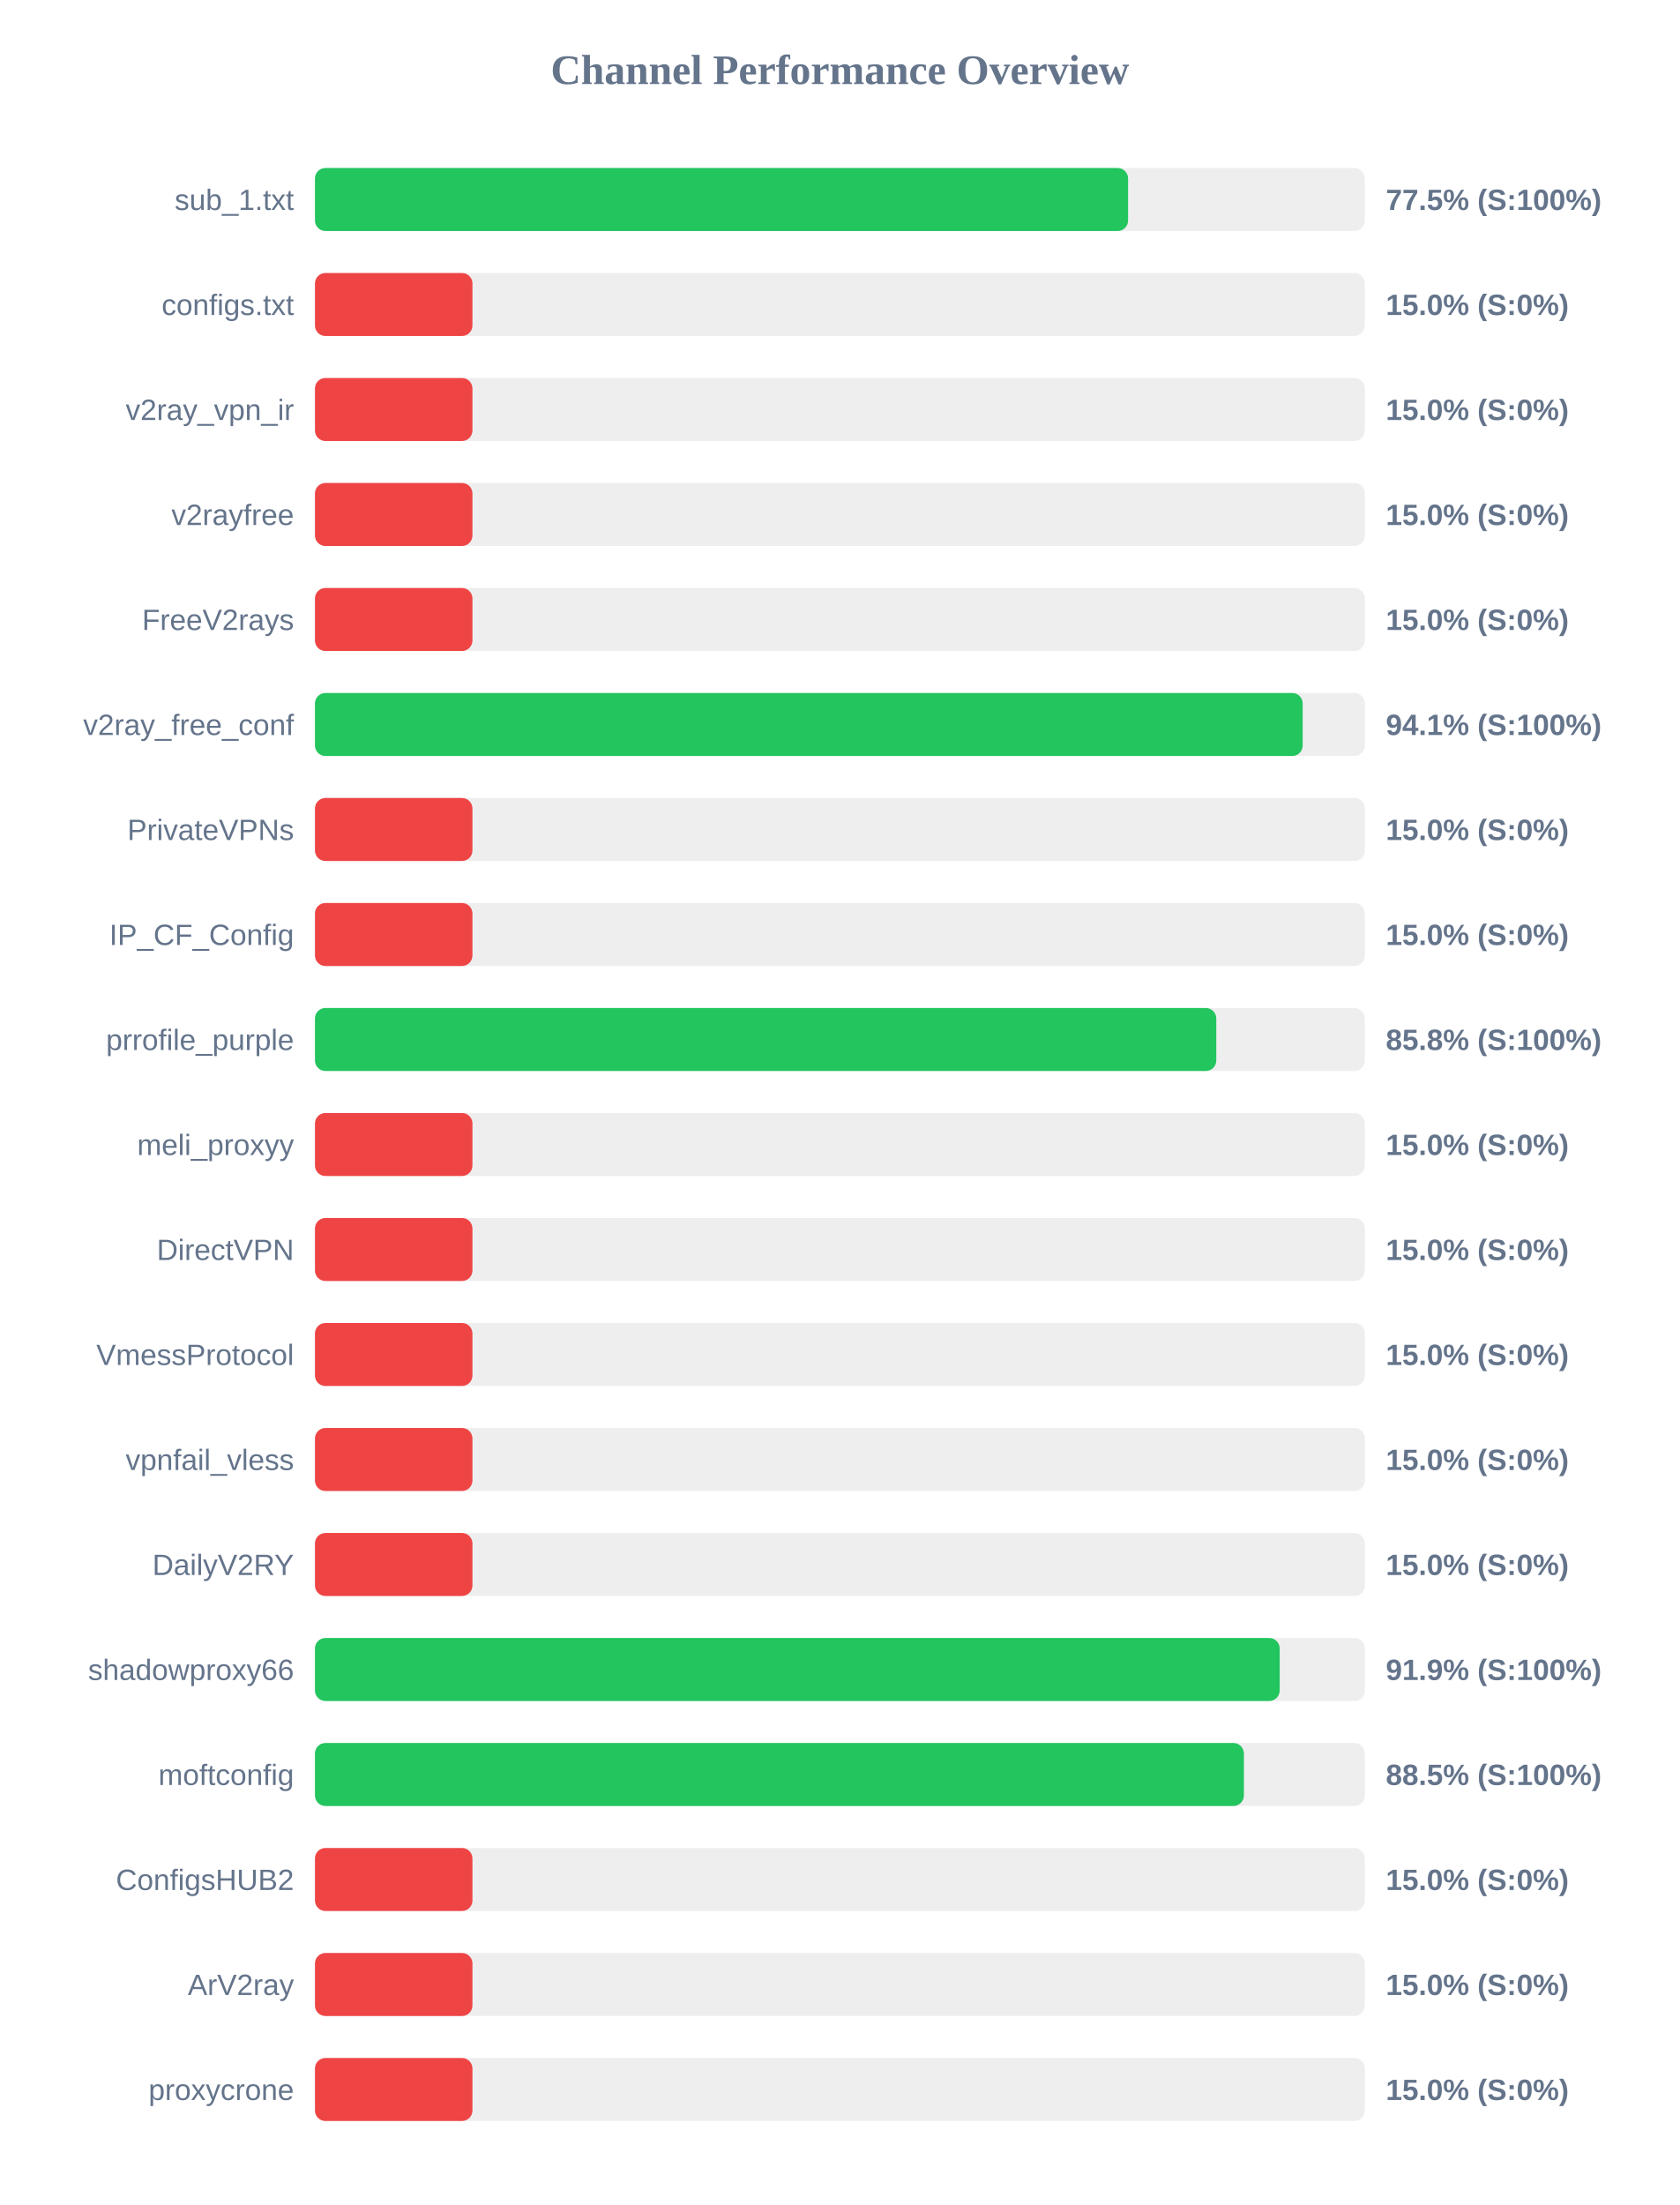
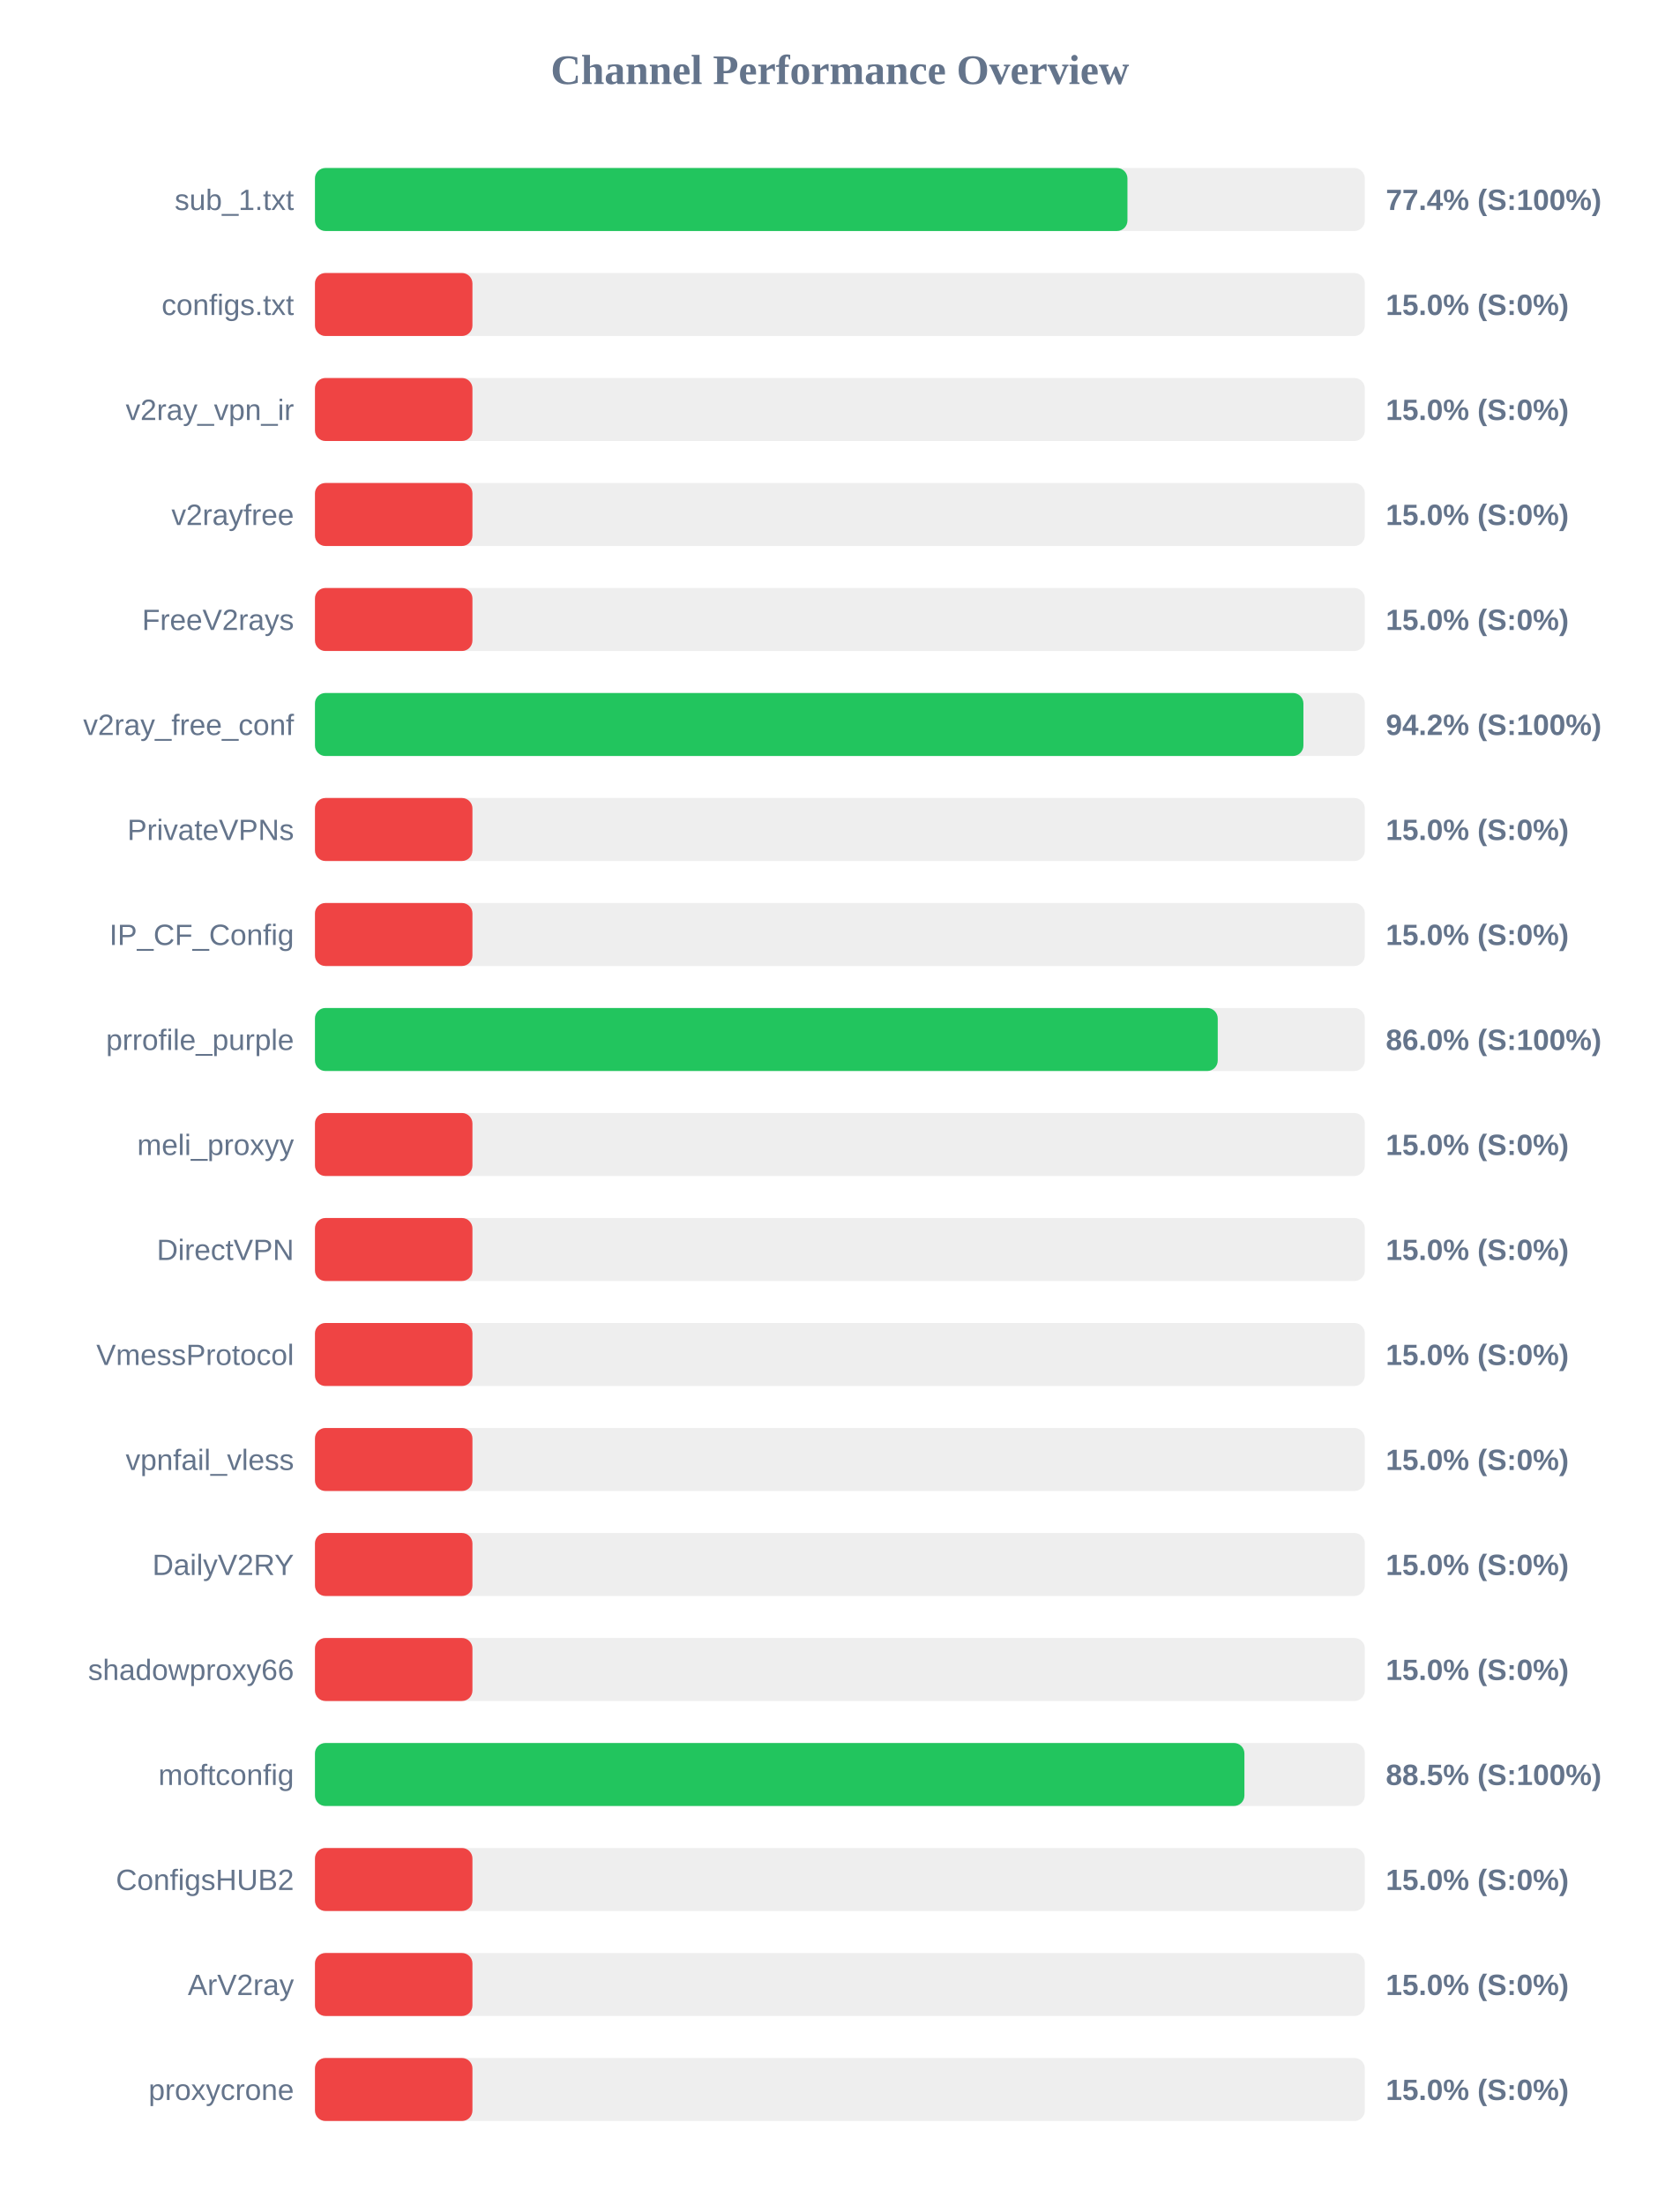
<svg xmlns="http://www.w3.org/2000/svg" width="800" height="1050" version="1.1">
  <style>
        .row { font: 14px Arial; fill: #64748b; }
        .score { font: bold 14px Arial; fill: #64748b; }
    </style>
  <text x="400" y="40" text-anchor="middle" font-size="20px" font-weight="bold" fill="#64748b">Channel Performance Overview</text>
  <rect x="150" y="80" width="500" height="30" fill="#eee" rx="5" />
-   <rect x="150" y="80" width="387.25" height="30" fill="#22c55e" rx="5" />
+   <rect x="150" y="80" width="386.95" height="30" fill="#22c55e" rx="5" />
  <text x="140" y="100" text-anchor="end" class="row">sub_1.txt</text>
-   <text x="660" y="100" text-anchor="start" class="score">77.5% (S:100%)</text>
+   <text x="660" y="100" text-anchor="start" class="score">77.4% (S:100%)</text>
  <rect x="150" y="130" width="500" height="30" fill="#eee" rx="5" />
  <rect x="150" y="130" width="75.0" height="30" fill="#ef4444" rx="5" />
  <text x="140" y="150" text-anchor="end" class="row">configs.txt</text>
  <text x="660" y="150" text-anchor="start" class="score">15.0% (S:0%)</text>
  <rect x="150" y="180" width="500" height="30" fill="#eee" rx="5" />
  <rect x="150" y="180" width="75.0" height="30" fill="#ef4444" rx="5" />
  <text x="140" y="200" text-anchor="end" class="row">v2ray_vpn_ir</text>
  <text x="660" y="200" text-anchor="start" class="score">15.0% (S:0%)</text>
  <rect x="150" y="230" width="500" height="30" fill="#eee" rx="5" />
  <rect x="150" y="230" width="75.0" height="30" fill="#ef4444" rx="5" />
  <text x="140" y="250" text-anchor="end" class="row">v2rayfree</text>
  <text x="660" y="250" text-anchor="start" class="score">15.0% (S:0%)</text>
  <rect x="150" y="280" width="500" height="30" fill="#eee" rx="5" />
  <rect x="150" y="280" width="75.0" height="30" fill="#ef4444" rx="5" />
  <text x="140" y="300" text-anchor="end" class="row">FreeV2rays</text>
  <text x="660" y="300" text-anchor="start" class="score">15.0% (S:0%)</text>
  <rect x="150" y="330" width="500" height="30" fill="#eee" rx="5" />
-   <rect x="150" y="330" width="470.4" height="30" fill="#22c55e" rx="5" />
+   <rect x="150" y="330" width="470.75" height="30" fill="#22c55e" rx="5" />
  <text x="140" y="350" text-anchor="end" class="row">v2ray_free_conf</text>
-   <text x="660" y="350" text-anchor="start" class="score">94.1% (S:100%)</text>
+   <text x="660" y="350" text-anchor="start" class="score">94.2% (S:100%)</text>
  <rect x="150" y="380" width="500" height="30" fill="#eee" rx="5" />
  <rect x="150" y="380" width="75.0" height="30" fill="#ef4444" rx="5" />
  <text x="140" y="400" text-anchor="end" class="row">PrivateVPNs</text>
  <text x="660" y="400" text-anchor="start" class="score">15.0% (S:0%)</text>
  <rect x="150" y="430" width="500" height="30" fill="#eee" rx="5" />
  <rect x="150" y="430" width="75.0" height="30" fill="#ef4444" rx="5" />
  <text x="140" y="450" text-anchor="end" class="row">IP_CF_Config</text>
  <text x="660" y="450" text-anchor="start" class="score">15.0% (S:0%)</text>
  <rect x="150" y="480" width="500" height="30" fill="#eee" rx="5" />
-   <rect x="150" y="480" width="429.25" height="30" fill="#22c55e" rx="5" />
+   <rect x="150" y="480" width="429.95" height="30" fill="#22c55e" rx="5" />
  <text x="140" y="500" text-anchor="end" class="row">prrofile_purple</text>
-   <text x="660" y="500" text-anchor="start" class="score">85.8% (S:100%)</text>
+   <text x="660" y="500" text-anchor="start" class="score">86.0% (S:100%)</text>
  <rect x="150" y="530" width="500" height="30" fill="#eee" rx="5" />
  <rect x="150" y="530" width="75.0" height="30" fill="#ef4444" rx="5" />
  <text x="140" y="550" text-anchor="end" class="row">meli_proxyy</text>
  <text x="660" y="550" text-anchor="start" class="score">15.0% (S:0%)</text>
  <rect x="150" y="580" width="500" height="30" fill="#eee" rx="5" />
  <rect x="150" y="580" width="75.0" height="30" fill="#ef4444" rx="5" />
  <text x="140" y="600" text-anchor="end" class="row">DirectVPN</text>
  <text x="660" y="600" text-anchor="start" class="score">15.0% (S:0%)</text>
  <rect x="150" y="630" width="500" height="30" fill="#eee" rx="5" />
  <rect x="150" y="630" width="75.0" height="30" fill="#ef4444" rx="5" />
  <text x="140" y="650" text-anchor="end" class="row">VmessProtocol</text>
  <text x="660" y="650" text-anchor="start" class="score">15.0% (S:0%)</text>
  <rect x="150" y="680" width="500" height="30" fill="#eee" rx="5" />
  <rect x="150" y="680" width="75.0" height="30" fill="#ef4444" rx="5" />
  <text x="140" y="700" text-anchor="end" class="row">vpnfail_vless</text>
  <text x="660" y="700" text-anchor="start" class="score">15.0% (S:0%)</text>
  <rect x="150" y="730" width="500" height="30" fill="#eee" rx="5" />
  <rect x="150" y="730" width="75.0" height="30" fill="#ef4444" rx="5" />
  <text x="140" y="750" text-anchor="end" class="row">DailyV2RY</text>
  <text x="660" y="750" text-anchor="start" class="score">15.0% (S:0%)</text>
  <rect x="150" y="780" width="500" height="30" fill="#eee" rx="5" />
-   <rect x="150" y="780" width="459.45" height="30" fill="#22c55e" rx="5" />
+   <rect x="150" y="780" width="75.0" height="30" fill="#ef4444" rx="5" />
  <text x="140" y="800" text-anchor="end" class="row">shadowproxy66</text>
-   <text x="660" y="800" text-anchor="start" class="score">91.9% (S:100%)</text>
+   <text x="660" y="800" text-anchor="start" class="score">15.0% (S:0%)</text>
  <rect x="150" y="830" width="500" height="30" fill="#eee" rx="5" />
-   <rect x="150" y="830" width="442.4" height="30" fill="#22c55e" rx="5" />
+   <rect x="150" y="830" width="442.65" height="30" fill="#22c55e" rx="5" />
  <text x="140" y="850" text-anchor="end" class="row">moftconfig</text>
  <text x="660" y="850" text-anchor="start" class="score">88.5% (S:100%)</text>
  <rect x="150" y="880" width="500" height="30" fill="#eee" rx="5" />
  <rect x="150" y="880" width="75.0" height="30" fill="#ef4444" rx="5" />
  <text x="140" y="900" text-anchor="end" class="row">ConfigsHUB2</text>
  <text x="660" y="900" text-anchor="start" class="score">15.0% (S:0%)</text>
  <rect x="150" y="930" width="500" height="30" fill="#eee" rx="5" />
  <rect x="150" y="930" width="75.0" height="30" fill="#ef4444" rx="5" />
  <text x="140" y="950" text-anchor="end" class="row">ArV2ray</text>
  <text x="660" y="950" text-anchor="start" class="score">15.0% (S:0%)</text>
  <rect x="150" y="980" width="500" height="30" fill="#eee" rx="5" />
  <rect x="150" y="980" width="75.0" height="30" fill="#ef4444" rx="5" />
  <text x="140" y="1000" text-anchor="end" class="row">proxycrone</text>
  <text x="660" y="1000" text-anchor="start" class="score">15.0% (S:0%)</text>
</svg>
